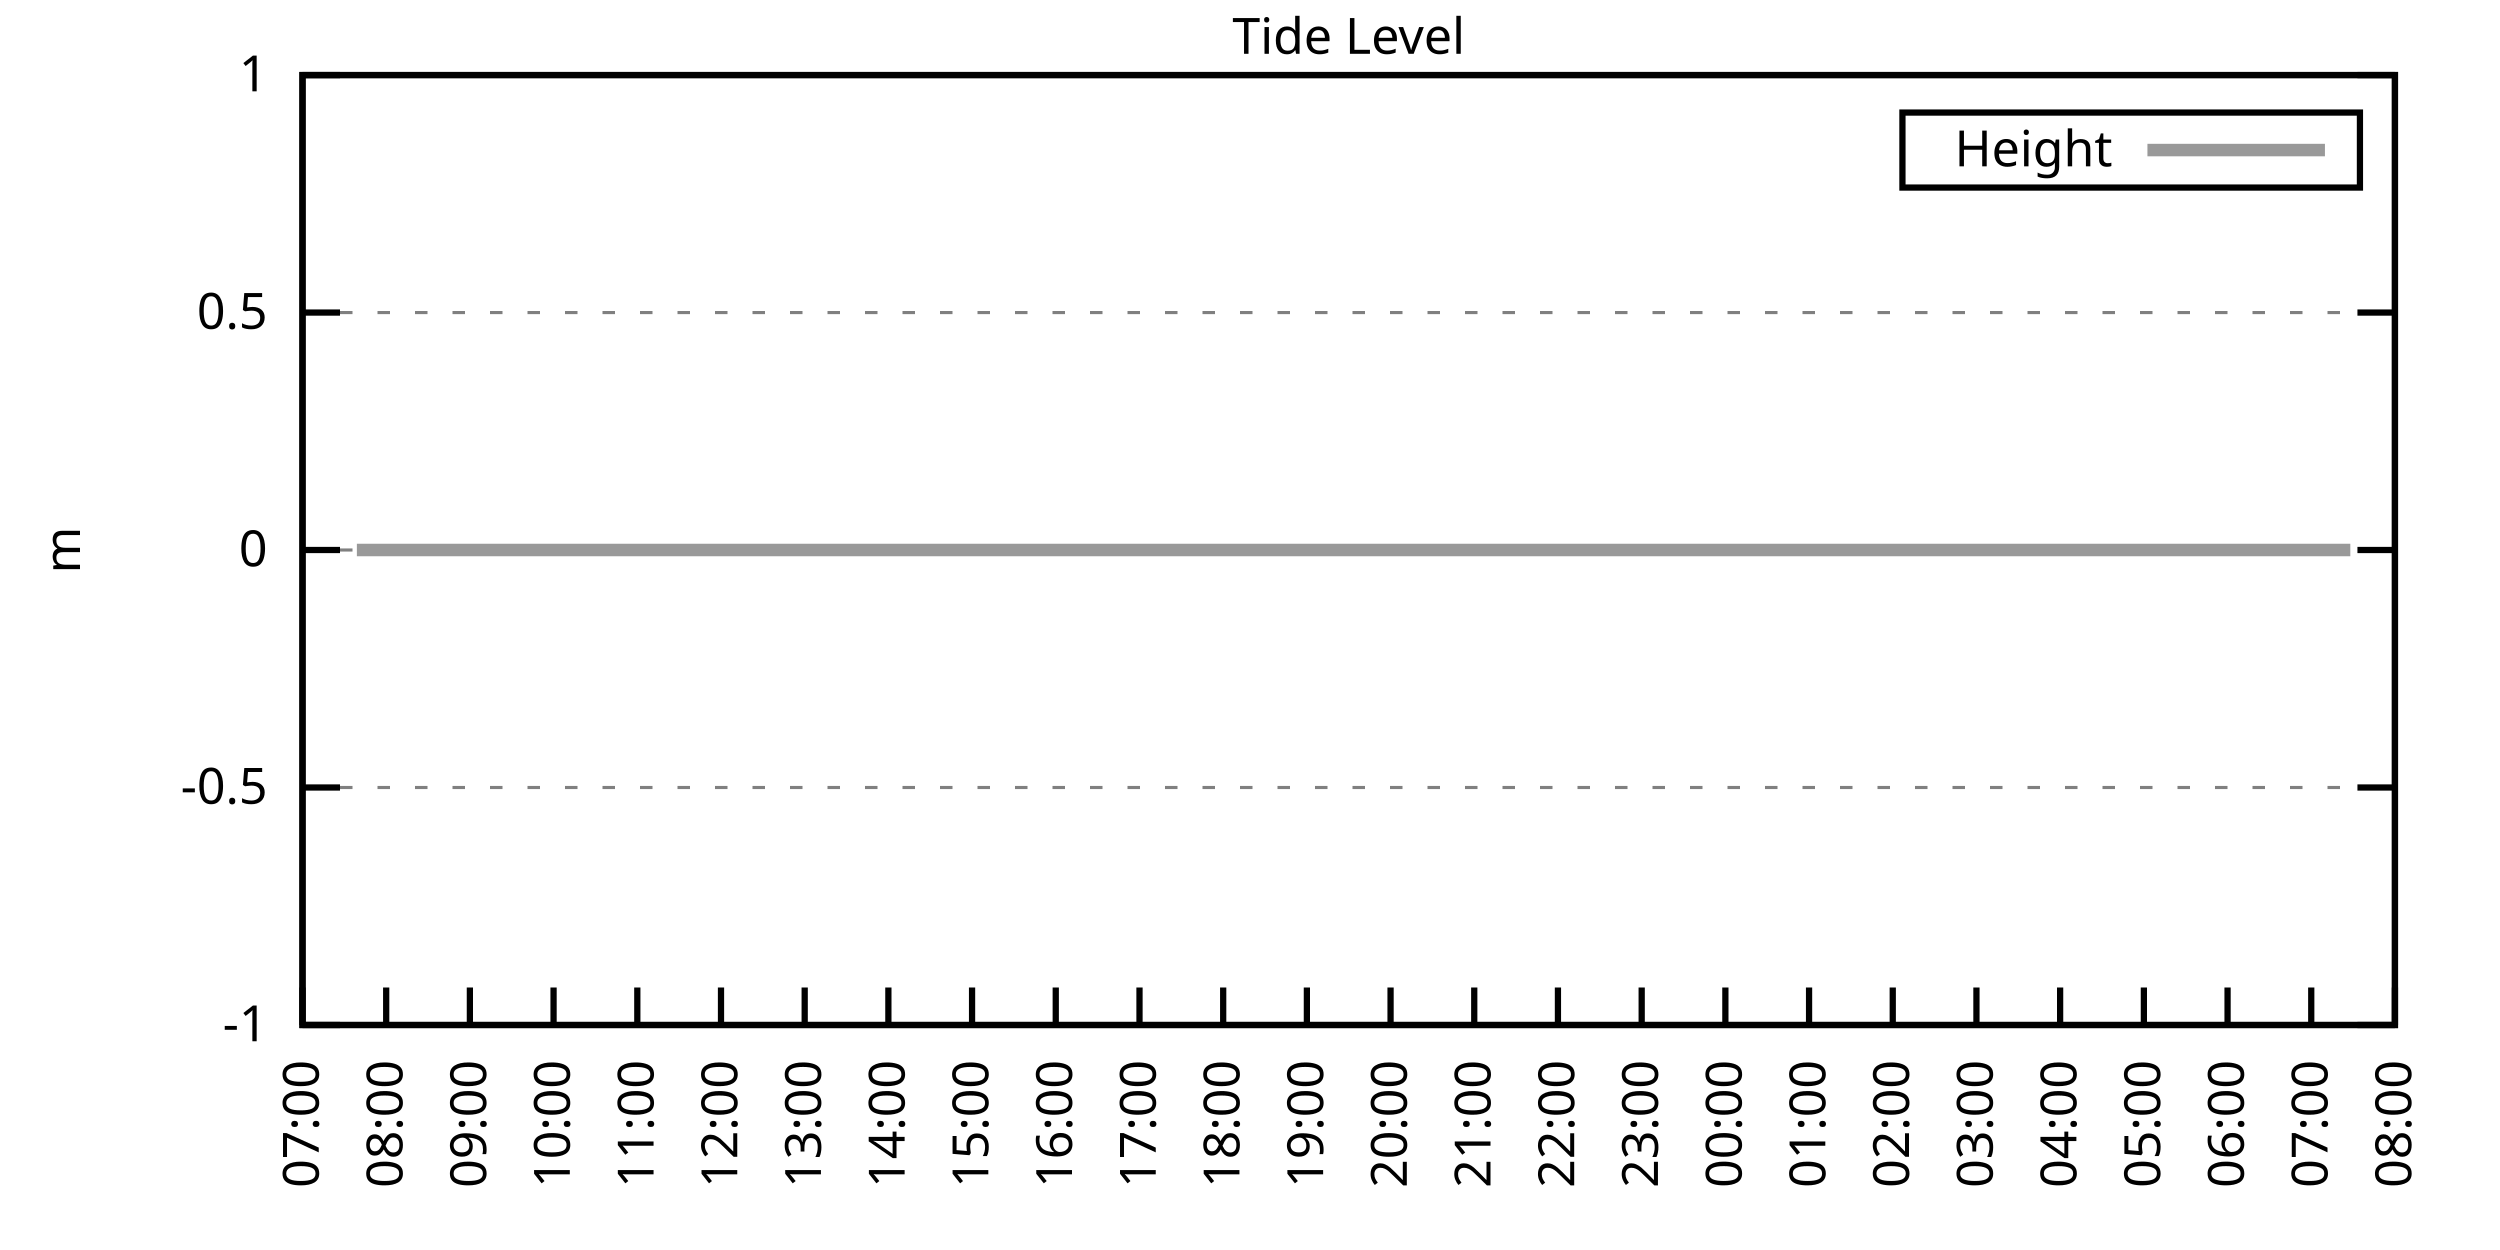
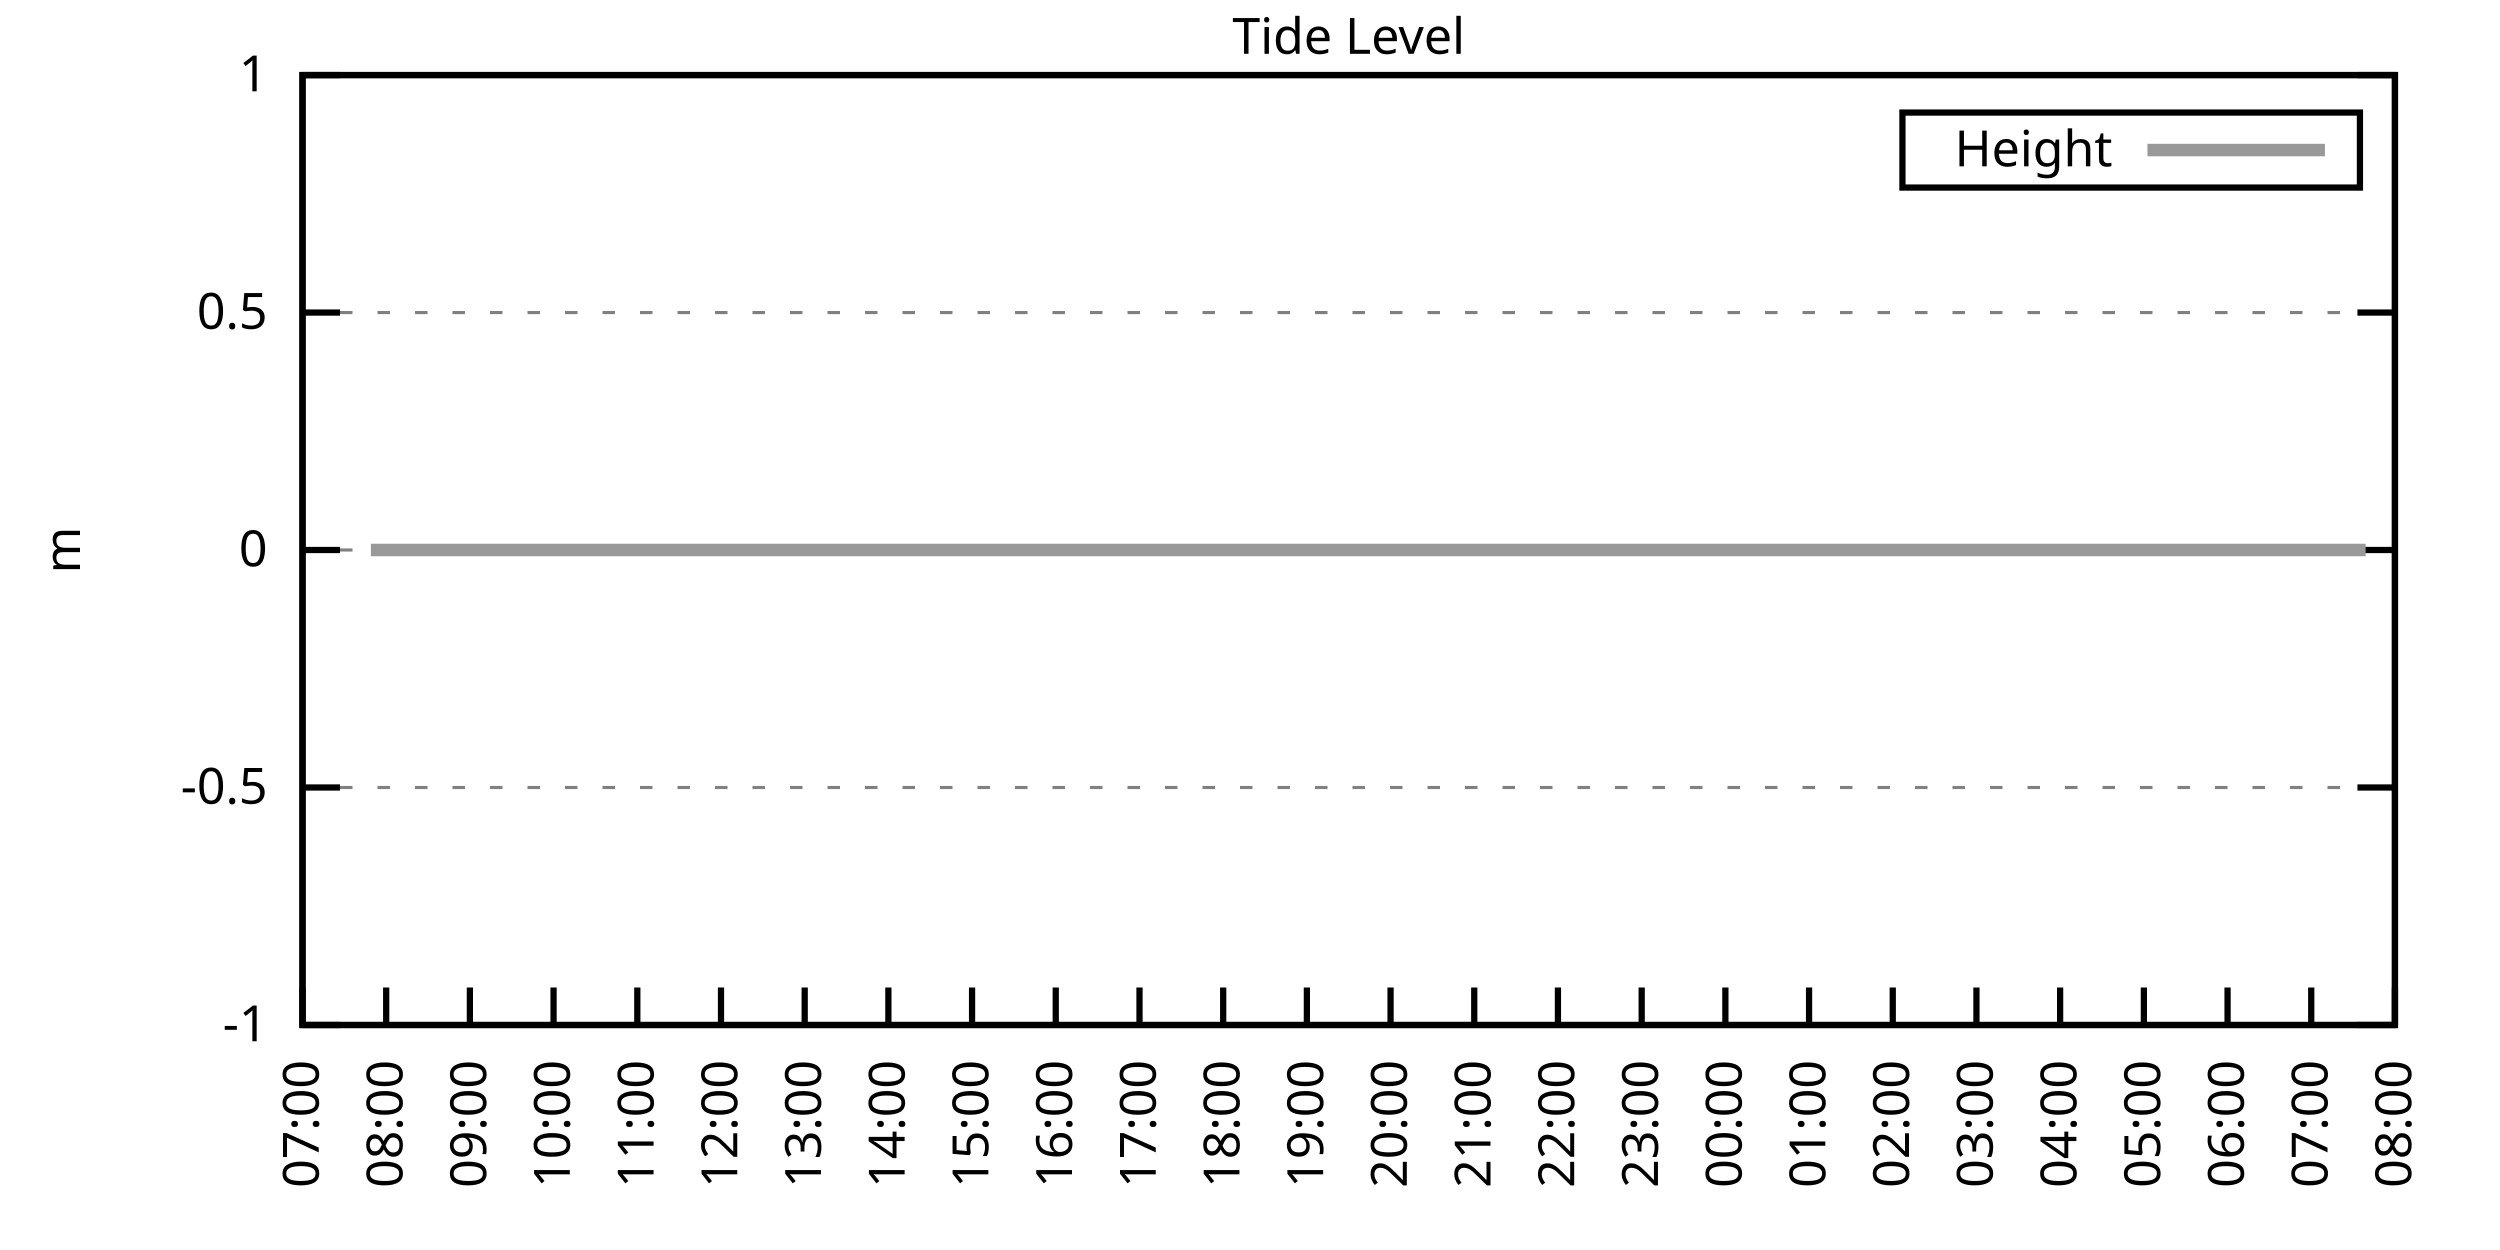
<svg xmlns="http://www.w3.org/2000/svg" xmlns:xlink="http://www.w3.org/1999/xlink" width="400" height="200" viewBox="0 0 400 200">
  <g id="gnuplot_canvas">
    <rect x="0" y="0" width="400" height="200" fill="none" />
    <defs>
      <circle id="gpDot" r="0.5" stroke-width="0.5" stroke="currentColor" />
      <path id="gpPt0" stroke-width="0.333" stroke="currentColor" d="M-1,0 h2 M0,-1 v2" />
      <path id="gpPt1" stroke-width="0.333" stroke="currentColor" d="M-1,-1 L1,1 M1,-1 L-1,1" />
      <path id="gpPt2" stroke-width="0.333" stroke="currentColor" d="M-1,0 L1,0 M0,-1 L0,1 M-1,-1 L1,1 M-1,1 L1,-1" />
      <rect id="gpPt3" stroke-width="0.333" stroke="currentColor" x="-1" y="-1" width="2" height="2" />
      <rect id="gpPt4" stroke-width="0.333" stroke="currentColor" fill="currentColor" x="-1" y="-1" width="2" height="2" />
      <circle id="gpPt5" stroke-width="0.333" stroke="currentColor" cx="0" cy="0" r="1" />
      <use xlink:href="#gpPt5" id="gpPt6" fill="currentColor" stroke="none" />
      <path id="gpPt7" stroke-width="0.333" stroke="currentColor" d="M0,-1.33 L-1.33,0.67 L1.33,0.67 z" />
      <use xlink:href="#gpPt7" id="gpPt8" fill="currentColor" stroke="none" />
      <use xlink:href="#gpPt7" id="gpPt9" stroke="currentColor" transform="rotate(180)" />
      <use xlink:href="#gpPt9" id="gpPt10" fill="currentColor" stroke="none" />
      <use xlink:href="#gpPt3" id="gpPt11" stroke="currentColor" transform="rotate(45)" />
      <use xlink:href="#gpPt11" id="gpPt12" fill="currentColor" stroke="none" />
      <path id="gpPt13" stroke-width="0.333" stroke="currentColor" d="M0,1.330 L1.265,0.411 L0.782,-1.067 L-0.782,-1.076 L-1.265,0.411 z" />
      <use xlink:href="#gpPt13" id="gpPt14" fill="currentColor" stroke="none" />
      <filter id="textbox" filterUnits="objectBoundingBox" x="0" y="0" height="1" width="1">
        <feFlood flood-color="white" flood-opacity="1" result="bgnd" />
        <feComposite in="SourceGraphic" in2="bgnd" operator="atop" />
      </filter>
      <filter id="greybox" filterUnits="objectBoundingBox" x="0" y="0" height="1" width="1">
        <feFlood flood-color="lightgrey" flood-opacity="1" result="grey" />
        <feComposite in="SourceGraphic" in2="grey" operator="atop" />
      </filter>
    </defs>
    <g fill="none" color="white" stroke="currentColor" stroke-width="1.00" stroke-linecap="butt" stroke-linejoin="miter">
</g>
    <g fill="none" color="black" stroke="currentColor" stroke-width="1.00" stroke-linecap="butt" stroke-linejoin="miter">
      <g stroke="none" shape-rendering="crispEdges">
        <polygon fill="rgb(255, 255, 255)" points="48.40,164.00 383.18,164.00 383.18,12.02 48.40,12.02 " />
      </g>
    </g>
    <g fill="none" color="black" stroke="currentColor" stroke-width="1.00" stroke-linecap="butt" stroke-linejoin="miter">
</g>
    <g fill="none" color="black" stroke="black" stroke-width="0.50" stroke-linecap="butt" stroke-linejoin="miter">
</g>
    <g fill="none" color="gray" stroke="currentColor" stroke-width="0.50" stroke-linecap="butt" stroke-linejoin="miter">
      <path stroke="gray" stroke-dasharray="2,4" class="gridline" d="M48.40,164.00 L383.19,164.00  " />
    </g>
    <g fill="none" color="gray" stroke="gray" stroke-width="1.00" stroke-linecap="butt" stroke-linejoin="miter">
</g>
    <g fill="none" color="black" stroke="currentColor" stroke-width="1.00" stroke-linecap="butt" stroke-linejoin="miter">
      <path stroke="black" d="M48.40,164.00 L54.40,164.00 M383.19,164.00 L377.19,164.00  " />
      <g transform="translate(42.80,166.60)" stroke="none" fill="black" font-family="Sans" font-size="8.00" text-anchor="end">
        <text>
          <tspan font-family="Sans">-1</tspan>
        </text>
      </g>
    </g>
    <g fill="none" color="black" stroke="currentColor" stroke-width="1.00" stroke-linecap="butt" stroke-linejoin="miter">
</g>
    <g fill="none" color="black" stroke="black" stroke-width="0.50" stroke-linecap="butt" stroke-linejoin="miter">
</g>
    <g fill="none" color="gray" stroke="currentColor" stroke-width="0.50" stroke-linecap="butt" stroke-linejoin="miter">
      <path stroke="gray" stroke-dasharray="2,4" class="gridline" d="M48.40,126.00 L383.19,126.00  " />
    </g>
    <g fill="none" color="gray" stroke="gray" stroke-width="1.00" stroke-linecap="butt" stroke-linejoin="miter">
</g>
    <g fill="none" color="black" stroke="currentColor" stroke-width="1.00" stroke-linecap="butt" stroke-linejoin="miter">
      <path stroke="black" d="M48.40,126.00 L54.40,126.00 M383.19,126.00 L377.19,126.00  " />
      <g transform="translate(42.80,128.60)" stroke="none" fill="black" font-family="Sans" font-size="8.00" text-anchor="end">
        <text>
          <tspan font-family="Sans">-0.5</tspan>
        </text>
      </g>
    </g>
    <g fill="none" color="black" stroke="currentColor" stroke-width="1.00" stroke-linecap="butt" stroke-linejoin="miter">
</g>
    <g fill="none" color="black" stroke="black" stroke-width="0.50" stroke-linecap="butt" stroke-linejoin="miter">
</g>
    <g fill="none" color="gray" stroke="currentColor" stroke-width="0.50" stroke-linecap="butt" stroke-linejoin="miter">
      <path stroke="gray" stroke-dasharray="2,4" class="gridline" d="M48.40,88.00 L383.19,88.00  " />
    </g>
    <g fill="none" color="gray" stroke="gray" stroke-width="1.00" stroke-linecap="butt" stroke-linejoin="miter">
</g>
    <g fill="none" color="black" stroke="currentColor" stroke-width="1.00" stroke-linecap="butt" stroke-linejoin="miter">
      <path stroke="black" d="M48.40,88.00 L54.40,88.00 M383.19,88.00 L377.19,88.00  " />
      <g transform="translate(42.80,90.60)" stroke="none" fill="black" font-family="Sans" font-size="8.00" text-anchor="end">
        <text>
          <tspan font-family="Sans"> 0</tspan>
        </text>
      </g>
    </g>
    <g fill="none" color="black" stroke="currentColor" stroke-width="1.00" stroke-linecap="butt" stroke-linejoin="miter">
</g>
    <g fill="none" color="black" stroke="black" stroke-width="0.50" stroke-linecap="butt" stroke-linejoin="miter">
</g>
    <g fill="none" color="gray" stroke="currentColor" stroke-width="0.50" stroke-linecap="butt" stroke-linejoin="miter">
      <path stroke="gray" stroke-dasharray="2,4" class="gridline" d="M48.40,50.01 L383.19,50.01  " />
    </g>
    <g fill="none" color="gray" stroke="gray" stroke-width="1.00" stroke-linecap="butt" stroke-linejoin="miter">
</g>
    <g fill="none" color="black" stroke="currentColor" stroke-width="1.00" stroke-linecap="butt" stroke-linejoin="miter">
      <path stroke="black" d="M48.40,50.01 L54.40,50.01 M383.19,50.01 L377.19,50.01  " />
      <g transform="translate(42.80,52.61)" stroke="none" fill="black" font-family="Sans" font-size="8.00" text-anchor="end">
        <text>
          <tspan font-family="Sans"> 0.5</tspan>
        </text>
      </g>
    </g>
    <g fill="none" color="black" stroke="currentColor" stroke-width="1.00" stroke-linecap="butt" stroke-linejoin="miter">
</g>
    <g fill="none" color="black" stroke="black" stroke-width="0.50" stroke-linecap="butt" stroke-linejoin="miter">
</g>
    <g fill="none" color="gray" stroke="currentColor" stroke-width="0.50" stroke-linecap="butt" stroke-linejoin="miter">
      <path stroke="gray" stroke-dasharray="2,4" class="gridline" d="M48.40,12.01 L383.19,12.01  " />
    </g>
    <g fill="none" color="gray" stroke="gray" stroke-width="1.00" stroke-linecap="butt" stroke-linejoin="miter">
</g>
    <g fill="none" color="black" stroke="currentColor" stroke-width="1.00" stroke-linecap="butt" stroke-linejoin="miter">
      <path stroke="black" d="M48.40,12.01 L54.40,12.01 M383.19,12.01 L377.19,12.01  " />
      <g transform="translate(42.80,14.61)" stroke="none" fill="black" font-family="Sans" font-size="8.00" text-anchor="end">
        <text>
          <tspan font-family="Sans"> 1</tspan>
        </text>
      </g>
    </g>
    <g fill="none" color="black" stroke="currentColor" stroke-width="1.00" stroke-linecap="butt" stroke-linejoin="miter">
      <path stroke="black" d="M48.40,164.00 L48.40,158.00  " />
      <g transform="translate(51.00,169.60) rotate(270.00)" stroke="none" fill="black" font-family="Sans" font-size="8.00" text-anchor="end">
        <text>
          <tspan font-family="Sans">07:00</tspan>
        </text>
      </g>
    </g>
    <g fill="none" color="black" stroke="currentColor" stroke-width="1.00" stroke-linecap="butt" stroke-linejoin="miter">
      <path stroke="black" d="M61.79,164.00 L61.79,158.00  " />
      <g transform="translate(64.39,169.60) rotate(270.00)" stroke="none" fill="black" font-family="Sans" font-size="8.00" text-anchor="end">
        <text>
          <tspan font-family="Sans">08:00</tspan>
        </text>
      </g>
    </g>
    <g fill="none" color="black" stroke="currentColor" stroke-width="1.00" stroke-linecap="butt" stroke-linejoin="miter">
      <path stroke="black" d="M75.18,164.00 L75.18,158.00  " />
      <g transform="translate(77.78,169.60) rotate(270.00)" stroke="none" fill="black" font-family="Sans" font-size="8.00" text-anchor="end">
        <text>
          <tspan font-family="Sans">09:00</tspan>
        </text>
      </g>
    </g>
    <g fill="none" color="black" stroke="currentColor" stroke-width="1.00" stroke-linecap="butt" stroke-linejoin="miter">
      <path stroke="black" d="M88.57,164.00 L88.57,158.00  " />
      <g transform="translate(91.17,169.60) rotate(270.00)" stroke="none" fill="black" font-family="Sans" font-size="8.00" text-anchor="end">
        <text>
          <tspan font-family="Sans">10:00</tspan>
        </text>
      </g>
    </g>
    <g fill="none" color="black" stroke="currentColor" stroke-width="1.00" stroke-linecap="butt" stroke-linejoin="miter">
      <path stroke="black" d="M101.97,164.00 L101.97,158.00  " />
      <g transform="translate(104.57,169.60) rotate(270.00)" stroke="none" fill="black" font-family="Sans" font-size="8.00" text-anchor="end">
        <text>
          <tspan font-family="Sans">11:00</tspan>
        </text>
      </g>
    </g>
    <g fill="none" color="black" stroke="currentColor" stroke-width="1.00" stroke-linecap="butt" stroke-linejoin="miter">
      <path stroke="black" d="M115.36,164.00 L115.36,158.00  " />
      <g transform="translate(117.96,169.60) rotate(270.00)" stroke="none" fill="black" font-family="Sans" font-size="8.00" text-anchor="end">
        <text>
          <tspan font-family="Sans">12:00</tspan>
        </text>
      </g>
    </g>
    <g fill="none" color="black" stroke="currentColor" stroke-width="1.00" stroke-linecap="butt" stroke-linejoin="miter">
      <path stroke="black" d="M128.75,164.00 L128.75,158.00  " />
      <g transform="translate(131.35,169.60) rotate(270.00)" stroke="none" fill="black" font-family="Sans" font-size="8.00" text-anchor="end">
        <text>
          <tspan font-family="Sans">13:00</tspan>
        </text>
      </g>
    </g>
    <g fill="none" color="black" stroke="currentColor" stroke-width="1.00" stroke-linecap="butt" stroke-linejoin="miter">
      <path stroke="black" d="M142.14,164.00 L142.14,158.00  " />
      <g transform="translate(144.74,169.60) rotate(270.00)" stroke="none" fill="black" font-family="Sans" font-size="8.00" text-anchor="end">
        <text>
          <tspan font-family="Sans">14:00</tspan>
        </text>
      </g>
    </g>
    <g fill="none" color="black" stroke="currentColor" stroke-width="1.00" stroke-linecap="butt" stroke-linejoin="miter">
      <path stroke="black" d="M155.53,164.00 L155.53,158.00  " />
      <g transform="translate(158.13,169.60) rotate(270.00)" stroke="none" fill="black" font-family="Sans" font-size="8.00" text-anchor="end">
        <text>
          <tspan font-family="Sans">15:00</tspan>
        </text>
      </g>
    </g>
    <g fill="none" color="black" stroke="currentColor" stroke-width="1.00" stroke-linecap="butt" stroke-linejoin="miter">
      <path stroke="black" d="M168.92,164.00 L168.92,158.00  " />
      <g transform="translate(171.52,169.60) rotate(270.00)" stroke="none" fill="black" font-family="Sans" font-size="8.00" text-anchor="end">
        <text>
          <tspan font-family="Sans">16:00</tspan>
        </text>
      </g>
    </g>
    <g fill="none" color="black" stroke="currentColor" stroke-width="1.00" stroke-linecap="butt" stroke-linejoin="miter">
      <path stroke="black" d="M182.32,164.00 L182.32,158.00  " />
      <g transform="translate(184.92,169.60) rotate(270.00)" stroke="none" fill="black" font-family="Sans" font-size="8.00" text-anchor="end">
        <text>
          <tspan font-family="Sans">17:00</tspan>
        </text>
      </g>
    </g>
    <g fill="none" color="black" stroke="currentColor" stroke-width="1.00" stroke-linecap="butt" stroke-linejoin="miter">
      <path stroke="black" d="M195.71,164.00 L195.71,158.00  " />
      <g transform="translate(198.31,169.60) rotate(270.00)" stroke="none" fill="black" font-family="Sans" font-size="8.00" text-anchor="end">
        <text>
          <tspan font-family="Sans">18:00</tspan>
        </text>
      </g>
    </g>
    <g fill="none" color="black" stroke="currentColor" stroke-width="1.00" stroke-linecap="butt" stroke-linejoin="miter">
      <path stroke="black" d="M209.10,164.00 L209.10,158.00  " />
      <g transform="translate(211.70,169.60) rotate(270.00)" stroke="none" fill="black" font-family="Sans" font-size="8.00" text-anchor="end">
        <text>
          <tspan font-family="Sans">19:00</tspan>
        </text>
      </g>
    </g>
    <g fill="none" color="black" stroke="currentColor" stroke-width="1.00" stroke-linecap="butt" stroke-linejoin="miter">
      <path stroke="black" d="M222.49,164.00 L222.49,158.00  " />
      <g transform="translate(225.09,169.60) rotate(270.00)" stroke="none" fill="black" font-family="Sans" font-size="8.00" text-anchor="end">
        <text>
          <tspan font-family="Sans">20:00</tspan>
        </text>
      </g>
    </g>
    <g fill="none" color="black" stroke="currentColor" stroke-width="1.00" stroke-linecap="butt" stroke-linejoin="miter">
      <path stroke="black" d="M235.88,164.00 L235.88,158.00  " />
      <g transform="translate(238.48,169.60) rotate(270.00)" stroke="none" fill="black" font-family="Sans" font-size="8.00" text-anchor="end">
        <text>
          <tspan font-family="Sans">21:00</tspan>
        </text>
      </g>
    </g>
    <g fill="none" color="black" stroke="currentColor" stroke-width="1.00" stroke-linecap="butt" stroke-linejoin="miter">
      <path stroke="black" d="M249.27,164.00 L249.27,158.00  " />
      <g transform="translate(251.87,169.60) rotate(270.00)" stroke="none" fill="black" font-family="Sans" font-size="8.00" text-anchor="end">
        <text>
          <tspan font-family="Sans">22:00</tspan>
        </text>
      </g>
    </g>
    <g fill="none" color="black" stroke="currentColor" stroke-width="1.00" stroke-linecap="butt" stroke-linejoin="miter">
      <path stroke="black" d="M262.67,164.00 L262.67,158.00  " />
      <g transform="translate(265.27,169.60) rotate(270.00)" stroke="none" fill="black" font-family="Sans" font-size="8.00" text-anchor="end">
        <text>
          <tspan font-family="Sans">23:00</tspan>
        </text>
      </g>
    </g>
    <g fill="none" color="black" stroke="currentColor" stroke-width="1.00" stroke-linecap="butt" stroke-linejoin="miter">
      <path stroke="black" d="M276.06,164.00 L276.06,158.00  " />
      <g transform="translate(278.66,169.60) rotate(270.00)" stroke="none" fill="black" font-family="Sans" font-size="8.00" text-anchor="end">
        <text>
          <tspan font-family="Sans">00:00</tspan>
        </text>
      </g>
    </g>
    <g fill="none" color="black" stroke="currentColor" stroke-width="1.00" stroke-linecap="butt" stroke-linejoin="miter">
      <path stroke="black" d="M289.45,164.00 L289.45,158.00  " />
      <g transform="translate(292.05,169.60) rotate(270.00)" stroke="none" fill="black" font-family="Sans" font-size="8.00" text-anchor="end">
        <text>
          <tspan font-family="Sans">01:00</tspan>
        </text>
      </g>
    </g>
    <g fill="none" color="black" stroke="currentColor" stroke-width="1.00" stroke-linecap="butt" stroke-linejoin="miter">
      <path stroke="black" d="M302.84,164.00 L302.84,158.00  " />
      <g transform="translate(305.44,169.60) rotate(270.00)" stroke="none" fill="black" font-family="Sans" font-size="8.00" text-anchor="end">
        <text>
          <tspan font-family="Sans">02:00</tspan>
        </text>
      </g>
    </g>
    <g fill="none" color="black" stroke="currentColor" stroke-width="1.00" stroke-linecap="butt" stroke-linejoin="miter">
      <path stroke="black" d="M316.23,164.00 L316.23,158.00  " />
      <g transform="translate(318.83,169.60) rotate(270.00)" stroke="none" fill="black" font-family="Sans" font-size="8.00" text-anchor="end">
        <text>
          <tspan font-family="Sans">03:00</tspan>
        </text>
      </g>
    </g>
    <g fill="none" color="black" stroke="currentColor" stroke-width="1.00" stroke-linecap="butt" stroke-linejoin="miter">
      <path stroke="black" d="M329.62,164.00 L329.62,158.00  " />
      <g transform="translate(332.22,169.60) rotate(270.00)" stroke="none" fill="black" font-family="Sans" font-size="8.00" text-anchor="end">
        <text>
          <tspan font-family="Sans">04:00</tspan>
        </text>
      </g>
    </g>
    <g fill="none" color="black" stroke="currentColor" stroke-width="1.00" stroke-linecap="butt" stroke-linejoin="miter">
      <path stroke="black" d="M343.02,164.00 L343.02,158.00  " />
      <g transform="translate(345.62,169.60) rotate(270.00)" stroke="none" fill="black" font-family="Sans" font-size="8.00" text-anchor="end">
        <text>
          <tspan font-family="Sans">05:00</tspan>
        </text>
      </g>
    </g>
    <g fill="none" color="black" stroke="currentColor" stroke-width="1.00" stroke-linecap="butt" stroke-linejoin="miter">
      <path stroke="black" d="M356.41,164.00 L356.41,158.00  " />
      <g transform="translate(359.01,169.60) rotate(270.00)" stroke="none" fill="black" font-family="Sans" font-size="8.00" text-anchor="end">
        <text>
          <tspan font-family="Sans">06:00</tspan>
        </text>
      </g>
    </g>
    <g fill="none" color="black" stroke="currentColor" stroke-width="1.00" stroke-linecap="butt" stroke-linejoin="miter">
      <path stroke="black" d="M369.80,164.00 L369.80,158.00  " />
      <g transform="translate(372.40,169.60) rotate(270.00)" stroke="none" fill="black" font-family="Sans" font-size="8.00" text-anchor="end">
        <text>
          <tspan font-family="Sans">07:00</tspan>
        </text>
      </g>
    </g>
    <g fill="none" color="black" stroke="currentColor" stroke-width="1.00" stroke-linecap="butt" stroke-linejoin="miter">
      <path stroke="black" d="M383.19,164.00 L383.19,158.00  " />
      <g transform="translate(385.79,169.60) rotate(270.00)" stroke="none" fill="black" font-family="Sans" font-size="8.00" text-anchor="end">
        <text>
          <tspan font-family="Sans">08:00</tspan>
        </text>
      </g>
    </g>
    <g fill="none" color="black" stroke="currentColor" stroke-width="1.00" stroke-linecap="butt" stroke-linejoin="miter">
</g>
    <g fill="none" color="black" stroke="currentColor" stroke-width="1.00" stroke-linecap="butt" stroke-linejoin="miter">
      <path stroke="black" d="M48.40,12.01 L48.40,164.00 L383.19,164.00 L383.19,12.01 L48.40,12.01 Z  " />
    </g>
    <g fill="none" color="black" stroke="currentColor" stroke-width="1.00" stroke-linecap="butt" stroke-linejoin="miter">
</g>
    <g fill="none" color="black" stroke="currentColor" stroke-width="1.00" stroke-linecap="butt" stroke-linejoin="miter">
      <path stroke="black" d="M304.39,30.01 L304.39,18.01 L377.59,18.01 L377.59,30.01 L304.39,30.01 Z  " />
    </g>
    <g id="Tide_level_plot_1">
      <g fill="none" color="white" stroke="black" stroke-width="2.00" stroke-linecap="butt" stroke-linejoin="miter">
</g>
      <g fill="none" color="black" stroke="currentColor" stroke-width="2.00" stroke-linecap="butt" stroke-linejoin="miter">
        <g transform="translate(337.99,26.61)" stroke="none" fill="black" font-family="Sans" font-size="8.00" text-anchor="end">
          <text>
            <tspan font-family="Sans">Height</tspan>
          </text>
        </g>
      </g>
      <g fill="none" color="black" stroke="currentColor" stroke-width="2.00" stroke-linecap="butt" stroke-linejoin="miter">
-         <path stroke="rgb(153, 153, 153)" d="M343.59,24.01 L371.99,24.01 M57.10,88.00 L59.34,88.00 L61.57,88.00 L63.58,88.00 L65.81,88.00 L68.04,88.00   L70.27,88.00 L72.50,88.00 L74.96,88.00 L77.19,88.00 L79.20,88.00 L81.66,88.00 L83.89,88.00 L85.67,88.00   L87.91,88.00 L90.36,88.00 L92.59,88.00 L94.82,88.00 L97.28,88.00 L99.06,88.00 L101.30,88.00 L103.98,88.00   L105.98,88.00 L108.22,88.00 L110.45,88.00 L112.90,88.00 L114.91,88.00 L117.14,88.00 L119.60,88.00 L121.83,88.00   L123.84,88.00 L126.07,88.00 L128.53,88.00 L130.31,88.00 L132.77,88.00 L135.22,88.00 L137.45,88.00 L139.24,88.00   L141.69,88.00 L143.70,88.00 L146.38,88.00 L148.39,88.00 L150.40,88.00 L153.08,88.00 L155.09,88.00 L157.10,88.00   L159.77,88.00 L161.78,88.00 L164.24,88.00 L166.47,88.00 L168.48,88.00 L170.71,88.00 L172.94,88.00 L175.17,88.00   L177.41,88.00 L179.86,88.00 L182.09,88.00 L184.10,88.00 L186.33,88.00 L188.79,88.00 L190.80,88.00 L193.03,88.00   L195.26,88.00 L197.49,88.00 L199.73,88.00 L201.73,88.00 L204.41,88.00 L206.42,88.00 L208.43,88.00 L210.66,88.00   L212.89,88.00 L215.13,88.00 L217.58,88.00 L220.04,88.00 L222.04,88.00 L224.50,88.00 L226.29,88.00 L228.74,88.00   L230.97,88.00 L233.20,88.00 L235.21,88.00 L237.67,88.00 L240.12,88.00 L241.91,88.00 L244.36,88.00 L246.37,88.00   L249.05,88.00 L251.06,88.00 L253.29,88.00 L255.75,88.00 L257.76,88.00 L259.99,88.00 L262.44,88.00 L264.67,88.00   L266.91,88.00 L269.14,88.00 L271.37,88.00 L273.16,88.00 L275.61,88.00 L277.84,88.00 L280.30,88.00 L282.08,88.00   L284.76,88.00 L286.99,88.00 L289.23,88.00 L291.01,88.00 L293.47,88.00 L295.70,88.00 L298.15,88.00 L299.94,88.00   L302.17,88.00 L304.63,88.00 L306.86,88.00 L309.31,88.00 L311.32,88.00 L313.55,88.00 L315.56,88.00 L317.79,88.00   L320.47,88.00 L322.48,88.00 L324.71,88.00 L326.72,88.00 L329.40,88.00 L331.19,88.00 L333.64,88.00 L335.87,88.00   L338.10,88.00 L340.56,88.00 L342.35,88.00 L345.02,88.00 L347.03,88.00 L349.49,88.00 L351.50,88.00 L353.95,88.00   L355.96,88.00 L358.19,88.00 L360.65,88.00 L362.66,88.00 L365.11,88.00 L367.12,88.00 L369.35,88.00 L371.36,88.00   L373.82,88.00 L376.05,88.00  " />
+         <path stroke="rgb(153, 153, 153)" d="M343.59,24.01 L371.99,24.01 M59.34,88.00 L61.57,88.00 L63.58,88.00 L65.81,88.00 L68.04,88.00 L70.27,88.00   L72.50,88.00 L74.96,88.00 L77.19,88.00 L79.20,88.00 L81.66,88.00 L83.89,88.00 L85.67,88.00 L87.91,88.00   L90.36,88.00 L92.59,88.00 L94.82,88.00 L97.28,88.00 L99.06,88.00 L101.30,88.00 L103.98,88.00 L105.98,88.00   L108.22,88.00 L110.45,88.00 L112.90,88.00 L114.91,88.00 L117.14,88.00 L119.60,88.00 L121.83,88.00 L123.84,88.00   L126.07,88.00 L128.53,88.00 L130.31,88.00 L132.77,88.00 L135.22,88.00 L137.45,88.00 L139.24,88.00 L141.69,88.00   L143.70,88.00 L146.38,88.00 L148.39,88.00 L150.40,88.00 L153.08,88.00 L155.09,88.00 L157.10,88.00 L159.77,88.00   L161.78,88.00 L164.24,88.00 L166.47,88.00 L168.48,88.00 L170.71,88.00 L172.94,88.00 L175.17,88.00 L177.41,88.00   L179.86,88.00 L182.09,88.00 L184.10,88.00 L186.33,88.00 L188.79,88.00 L190.80,88.00 L193.03,88.00 L195.26,88.00   L197.49,88.00 L199.73,88.00 L201.73,88.00 L204.41,88.00 L206.42,88.00 L208.43,88.00 L210.66,88.00 L212.89,88.00   L215.13,88.00 L217.58,88.00 L220.04,88.00 L222.04,88.00 L224.50,88.00 L226.29,88.00 L228.74,88.00 L230.97,88.00   L233.20,88.00 L235.21,88.00 L237.67,88.00 L240.12,88.00 L241.91,88.00 L244.36,88.00 L246.37,88.00 L249.05,88.00   L251.06,88.00 L253.29,88.00 L255.75,88.00 L257.76,88.00 L259.99,88.00 L262.44,88.00 L264.67,88.00 L266.91,88.00   L269.14,88.00 L271.37,88.00 L273.16,88.00 L275.61,88.00 L277.84,88.00 L280.30,88.00 L282.08,88.00 L284.76,88.00   L286.99,88.00 L289.23,88.00 L291.01,88.00 L293.47,88.00 L295.70,88.00 L298.15,88.00 L299.94,88.00 L302.17,88.00   L304.63,88.00 L306.86,88.00 L309.31,88.00 L311.32,88.00 L313.55,88.00 L315.56,88.00 L317.79,88.00 L320.47,88.00   L322.48,88.00 L324.71,88.00 L326.72,88.00 L329.40,88.00 L331.19,88.00 L333.64,88.00 L335.87,88.00 L338.10,88.00   L340.56,88.00 L342.35,88.00 L345.02,88.00 L347.03,88.00 L349.49,88.00 L351.50,88.00 L353.95,88.00 L355.96,88.00   L358.19,88.00 L360.65,88.00 L362.66,88.00 L365.11,88.00 L367.12,88.00 L369.35,88.00 L371.36,88.00 L373.82,88.00   L376.05,88.00 L378.50,88.00  " />
      </g>
    </g>
    <g fill="none" color="black" stroke="currentColor" stroke-width="2.00" stroke-linecap="butt" stroke-linejoin="miter">
</g>
    <g fill="none" color="black" stroke="black" stroke-width="1.00" stroke-linecap="butt" stroke-linejoin="miter">
</g>
    <g fill="none" color="black" stroke="currentColor" stroke-width="1.00" stroke-linecap="butt" stroke-linejoin="miter">
      <path stroke="black" d="M48.40,12.01 L48.40,164.00 L383.19,164.00 L383.19,12.01 L48.40,12.01 Z  " />
      <g transform="translate(12.80,88.01) rotate(270.00)" stroke="none" fill="black" font-family="Sans" font-size="8.00" text-anchor="middle">
        <text>
          <tspan font-family="Sans">m</tspan>
        </text>
      </g>
    </g>
    <g fill="none" color="black" stroke="currentColor" stroke-width="1.00" stroke-linecap="butt" stroke-linejoin="miter">
</g>
    <g fill="none" color="black" stroke="currentColor" stroke-width="1.00" stroke-linecap="butt" stroke-linejoin="miter">
      <g transform="translate(215.79,8.61)" stroke="none" fill="black" font-family="Sans" font-size="8.00" text-anchor="middle">
        <text>
          <tspan font-family="Sans">Tide Level</tspan>
        </text>
      </g>
    </g>
    <g fill="none" color="black" stroke="currentColor" stroke-width="1.00" stroke-linecap="butt" stroke-linejoin="miter">
</g>
  </g>
</svg>
